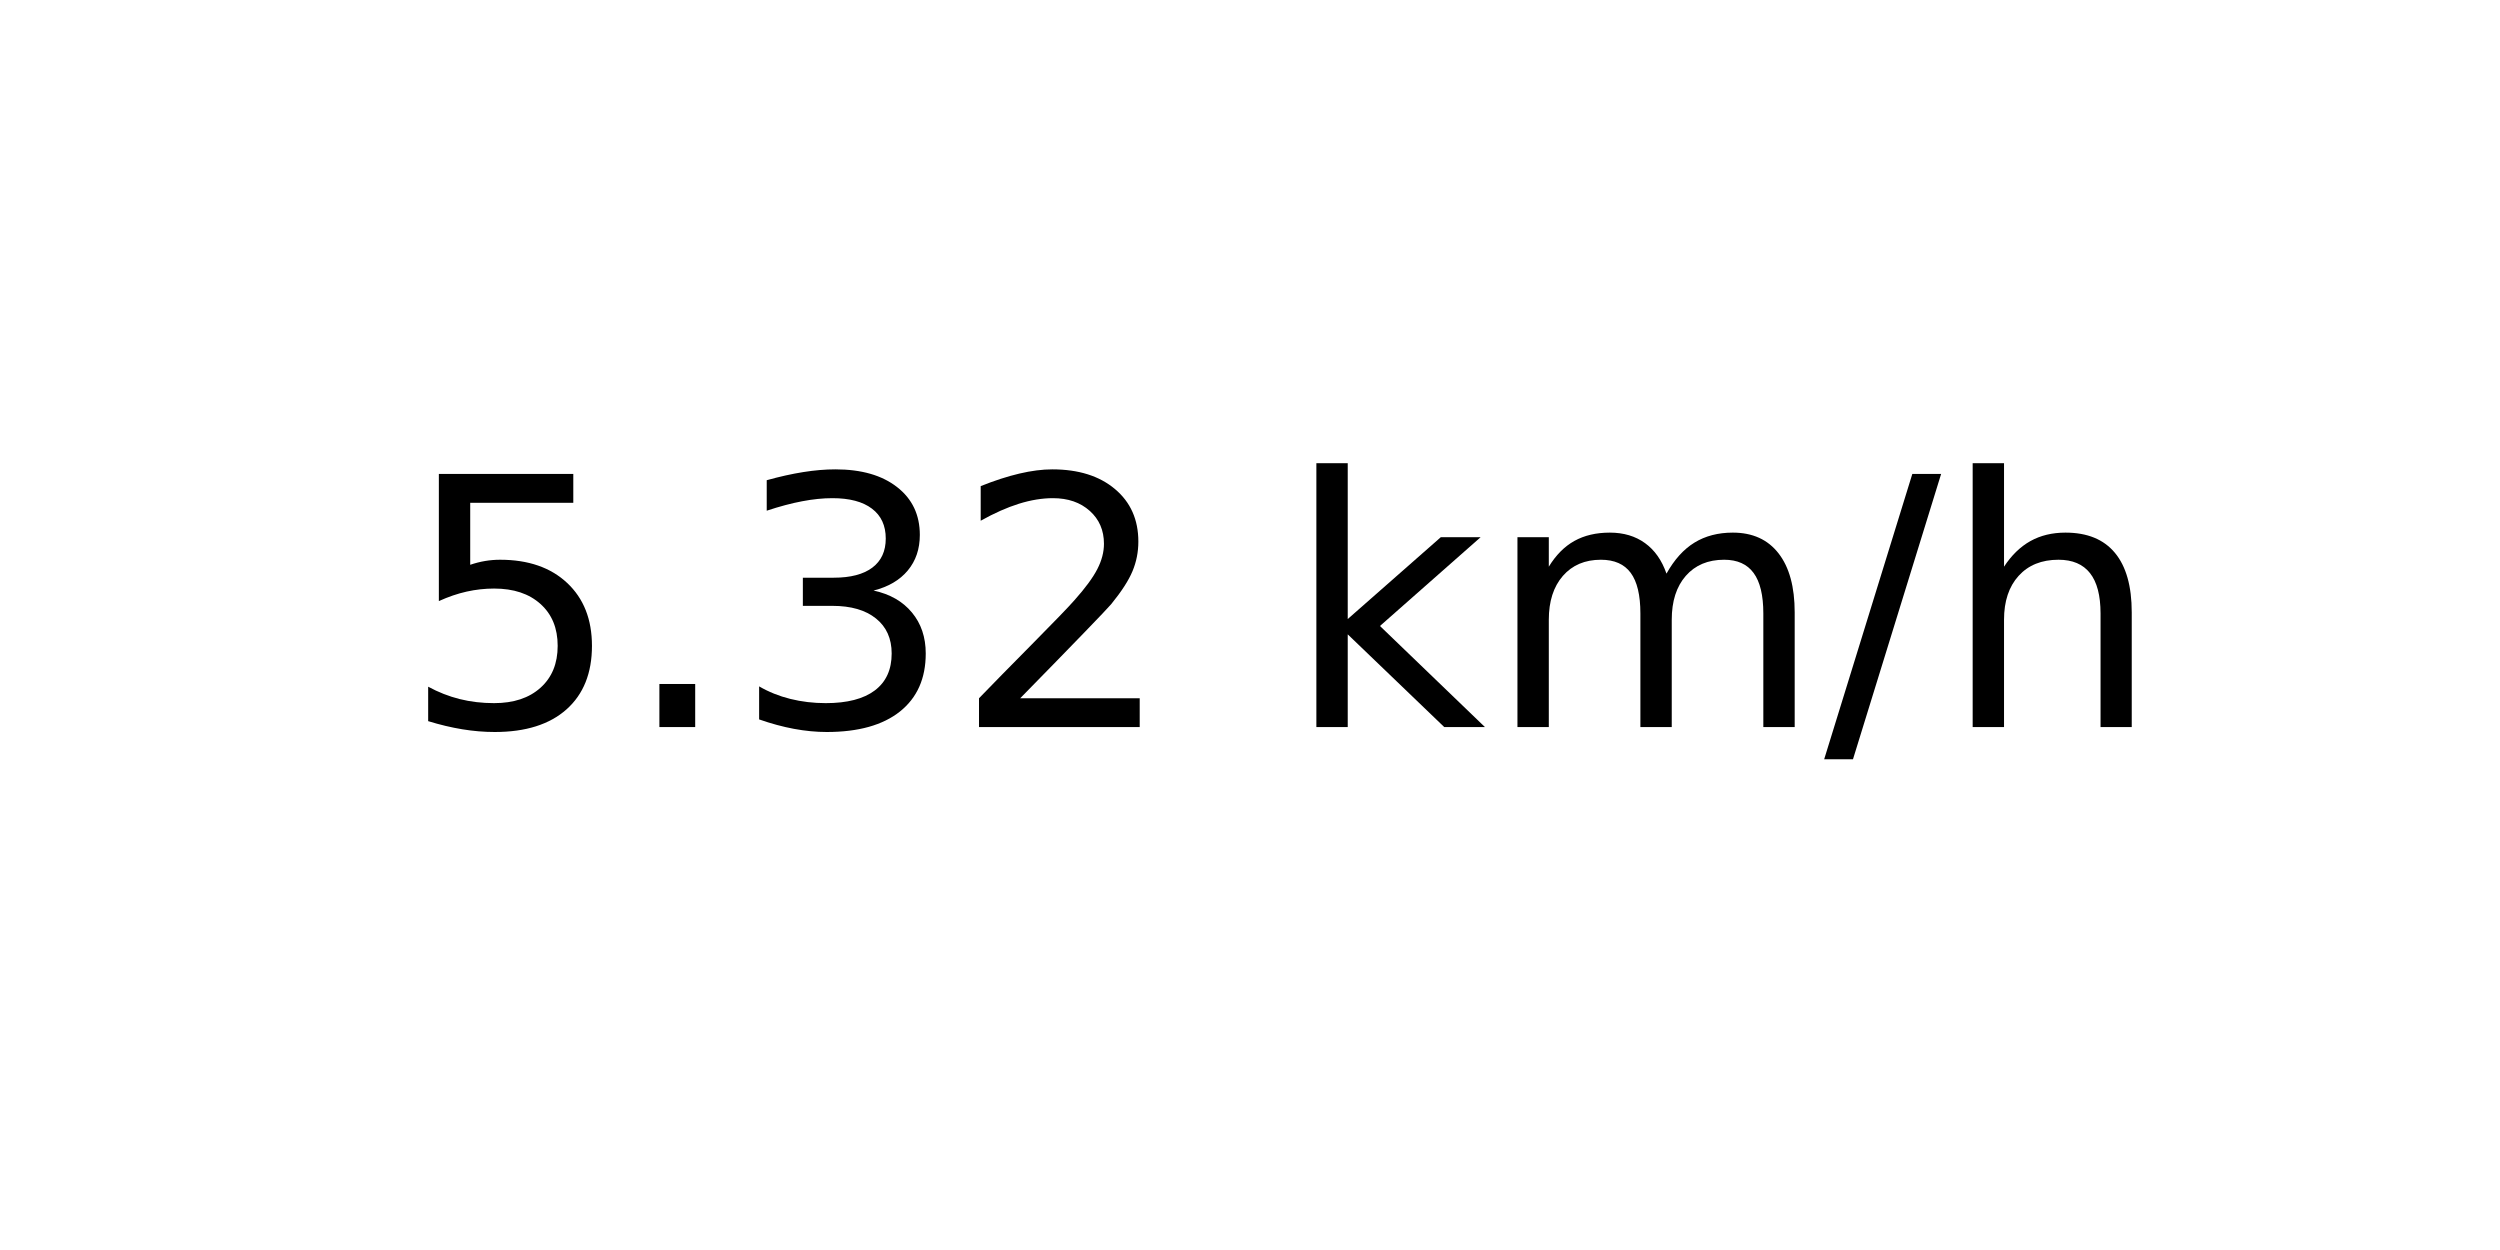
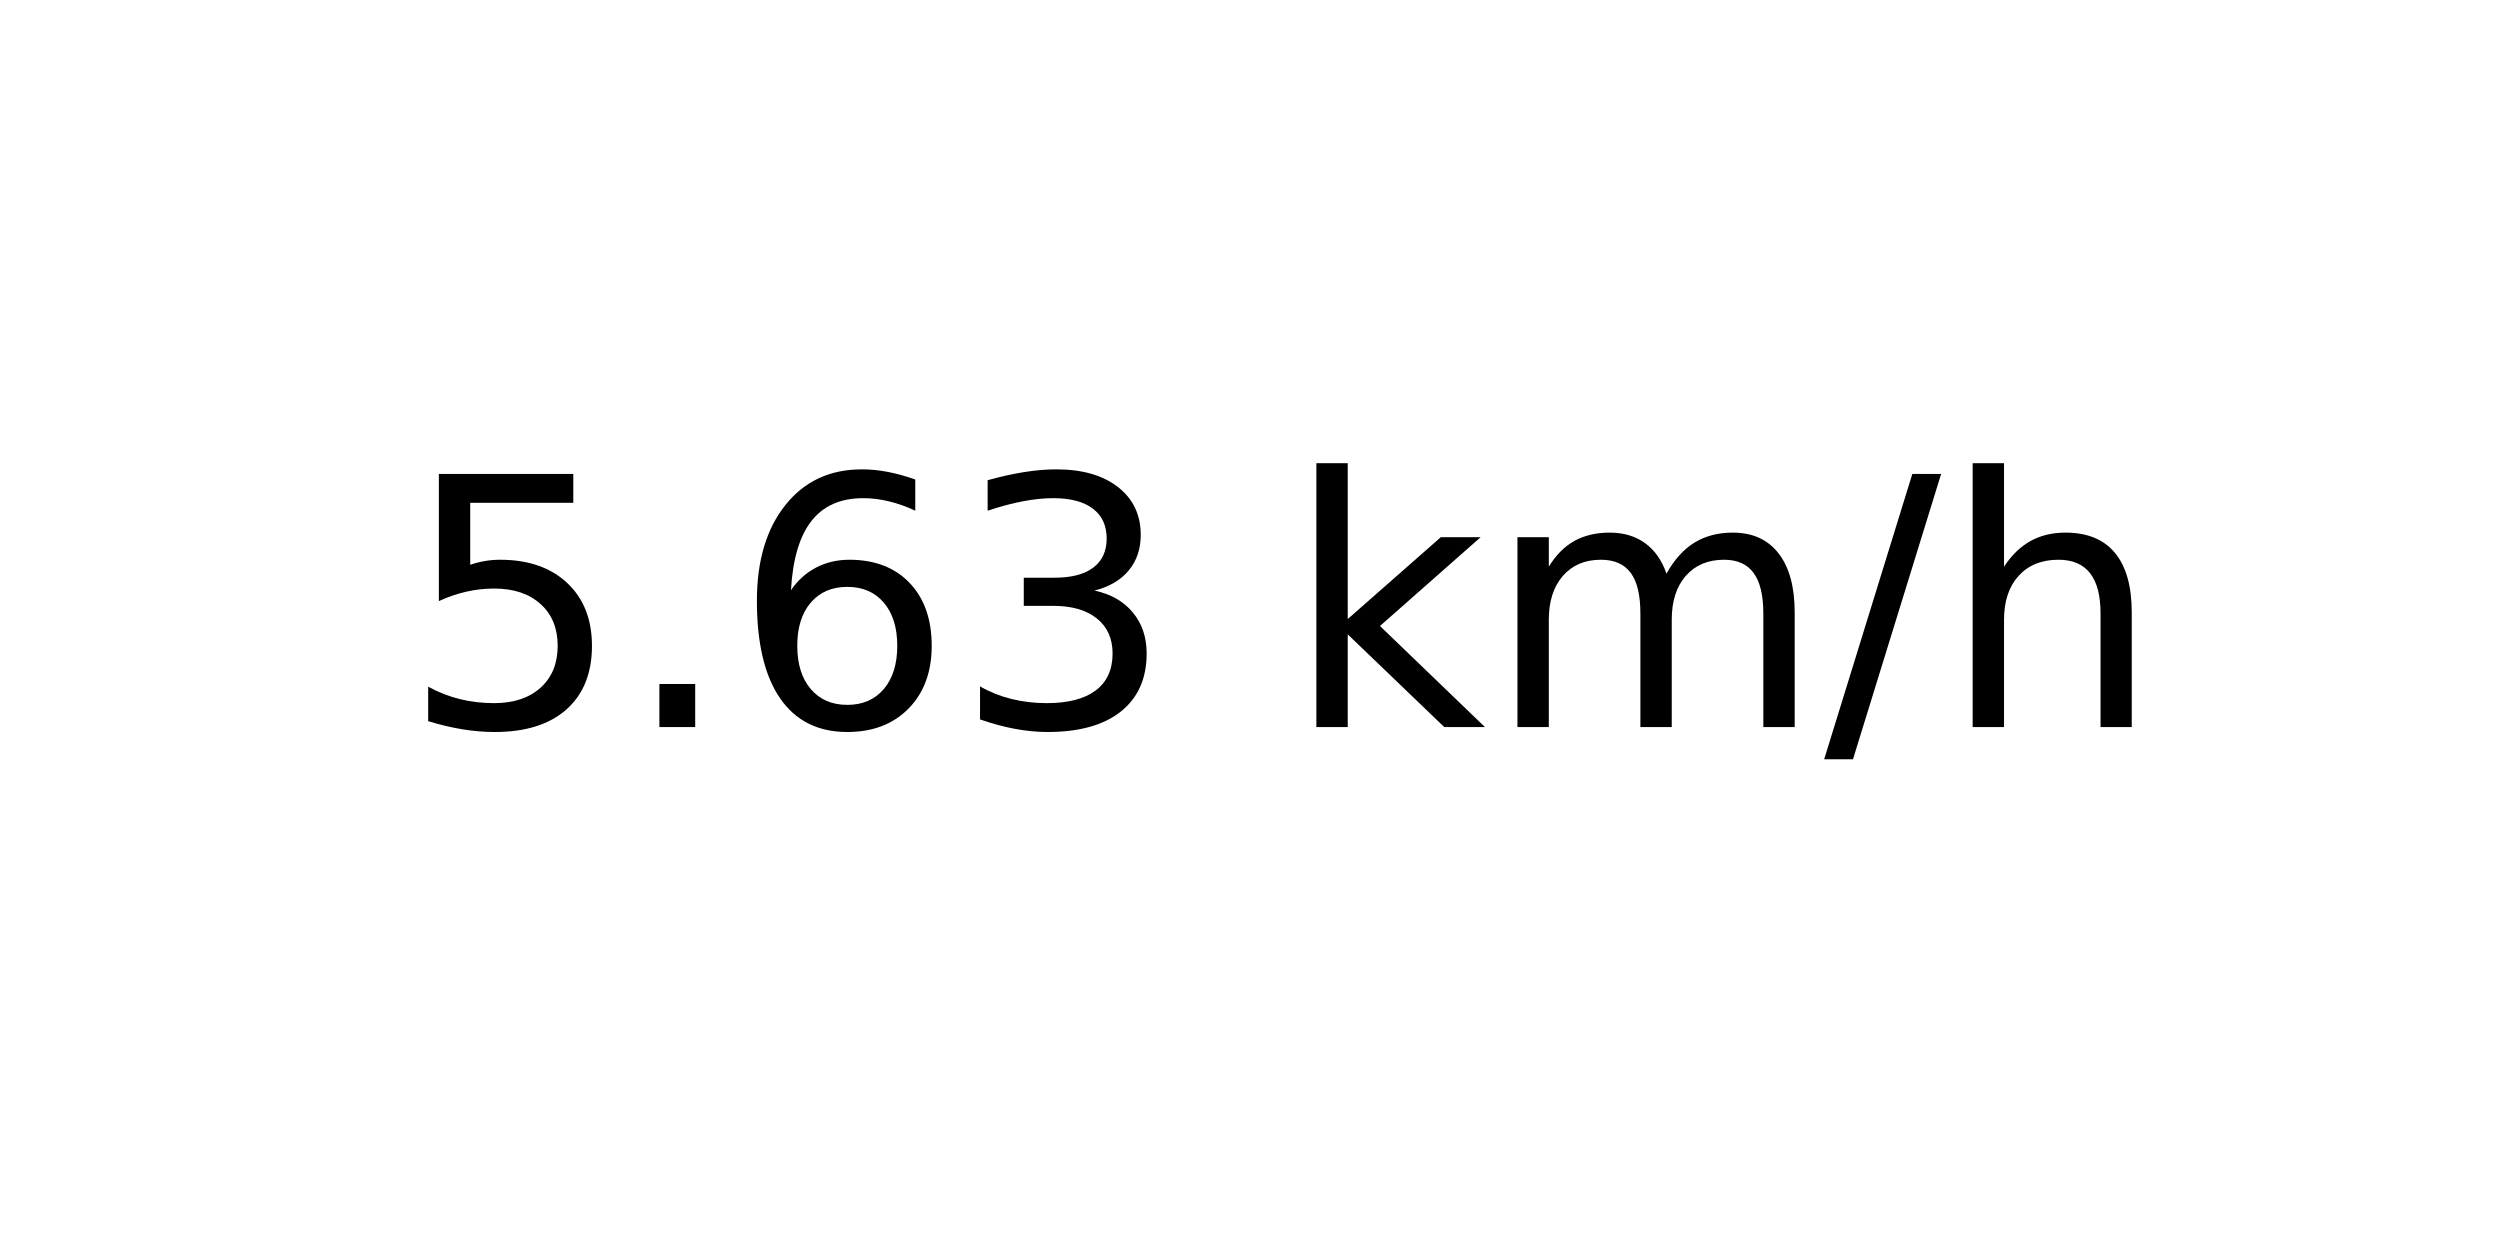
<svg xmlns="http://www.w3.org/2000/svg" xmlns:xlink="http://www.w3.org/1999/xlink" width="72pt" height="36pt" viewBox="0 0 72 36" version="1.1">
  <defs>
    <style type="text/css">*{stroke-linejoin: round; stroke-linecap: butt}</style>
  </defs>
  <g id="figure_1">
    <g id="axes_1">
      <g id="text_1">
        <g transform="translate(11.55937 20.93937) scale(0.1 -0.1)">
          <defs>
            <path id="DejaVuSans-35" d="M 691 4666  L 3169 4666  L 3169 4134  L 1269 4134  L 1269 2991  Q 1406 3038 1543 3061  Q 1681 3084 1819 3084  Q 2600 3084 3056 2656  Q 3513 2228 3513 1497  Q 3513 744 3044 326  Q 2575 -91 1722 -91  Q 1428 -91 1123 -41  Q 819 9 494 109  L 494 744  Q 775 591 1075 516  Q 1375 441 1709 441  Q 2250 441 2565 725  Q 2881 1009 2881 1497  Q 2881 1984 2565 2268  Q 2250 2553 1709 2553  Q 1456 2553 1204 2497  Q 953 2441 691 2322  L 691 4666  z " transform="scale(0.015625)" />
            <path id="DejaVuSans-2e" d="M 684 794  L 1344 794  L 1344 0  L 684 0  L 684 794  z " transform="scale(0.015625)" />
+             <path id="DejaVuSans-36" d="M 2113 2584  Q 1688 2584 1439 2293  Q 1191 2003 1191 1497  Q 1191 994 1439 701  Q 1688 409 2113 409  Q 2538 409 2786 701  Q 3034 994 3034 1497  Q 3034 2003 2786 2293  Q 2538 2584 2113 2584  z M 3366 4563  L 3366 3988  Q 3128 4100 2886 4159  Q 2644 4219 2406 4219  Q 1781 4219 1451 3797  Q 1122 3375 1075 2522  Q 1259 2794 1537 2939  Q 1816 3084 2150 3084  Q 2853 3084 3261 2657  Q 3669 2231 3669 1497  Q 3669 778 3244 343  Q 2819 -91 2113 -91  Q 1303 -91 875 529  Q 447 1150 447 2328  Q 447 3434 972 4092  Q 1497 4750 2381 4750  Q 2619 4750 2861 4703  Q 3103 4656 3366 4563  z " transform="scale(0.015625)" />
            <path id="DejaVuSans-33" d="M 2597 2516  Q 3050 2419 3304 2112  Q 3559 1806 3559 1356  Q 3559 666 3084 287  Q 2609 -91 1734 -91  Q 1441 -91 1130 -33  Q 819 25 488 141  L 488 750  Q 750 597 1062 519  Q 1375 441 1716 441  Q 2309 441 2620 675  Q 2931 909 2931 1356  Q 2931 1769 2642 2001  Q 2353 2234 1838 2234  L 1294 2234  L 1294 2753  L 1863 2753  Q 2328 2753 2575 2939  Q 2822 3125 2822 3475  Q 2822 3834 2567 4026  Q 2313 4219 1838 4219  Q 1578 4219 1281 4162  Q 984 4106 628 3988  L 628 4550  Q 988 4650 1302 4700  Q 1616 4750 1894 4750  Q 2613 4750 3031 4423  Q 3450 4097 3450 3541  Q 3450 3153 3228 2886  Q 3006 2619 2597 2516  z " transform="scale(0.015625)" />
-             <path id="DejaVuSans-32" d="M 1228 531  L 3431 531  L 3431 0  L 469 0  L 469 531  Q 828 903 1448 1529  Q 2069 2156 2228 2338  Q 2531 2678 2651 2914  Q 2772 3150 2772 3378  Q 2772 3750 2511 3984  Q 2250 4219 1831 4219  Q 1534 4219 1204 4116  Q 875 4013 500 3803  L 500 4441  Q 881 4594 1212 4672  Q 1544 4750 1819 4750  Q 2544 4750 2975 4387  Q 3406 4025 3406 3419  Q 3406 3131 3298 2873  Q 3191 2616 2906 2266  Q 2828 2175 2409 1742  Q 1991 1309 1228 531  z " transform="scale(0.015625)" />
            <path id="DejaVuSans-20" transform="scale(0.015625)" />
            <path id="DejaVuSans-6b" d="M 581 4863  L 1159 4863  L 1159 1991  L 2875 3500  L 3609 3500  L 1753 1863  L 3688 0  L 2938 0  L 1159 1709  L 1159 0  L 581 0  L 581 4863  z " transform="scale(0.015625)" />
            <path id="DejaVuSans-6d" d="M 3328 2828  Q 3544 3216 3844 3400  Q 4144 3584 4550 3584  Q 5097 3584 5394 3201  Q 5691 2819 5691 2113  L 5691 0  L 5113 0  L 5113 2094  Q 5113 2597 4934 2840  Q 4756 3084 4391 3084  Q 3944 3084 3684 2787  Q 3425 2491 3425 1978  L 3425 0  L 2847 0  L 2847 2094  Q 2847 2600 2669 2842  Q 2491 3084 2119 3084  Q 1678 3084 1418 2786  Q 1159 2488 1159 1978  L 1159 0  L 581 0  L 581 3500  L 1159 3500  L 1159 2956  Q 1356 3278 1631 3431  Q 1906 3584 2284 3584  Q 2666 3584 2933 3390  Q 3200 3197 3328 2828  z " transform="scale(0.015625)" />
            <path id="DejaVuSans-2f" d="M 1625 4666  L 2156 4666  L 531 -594  L 0 -594  L 1625 4666  z " transform="scale(0.015625)" />
            <path id="DejaVuSans-68" d="M 3513 2113  L 3513 0  L 2938 0  L 2938 2094  Q 2938 2591 2744 2837  Q 2550 3084 2163 3084  Q 1697 3084 1428 2787  Q 1159 2491 1159 1978  L 1159 0  L 581 0  L 581 4863  L 1159 4863  L 1159 2956  Q 1366 3272 1645 3428  Q 1925 3584 2291 3584  Q 2894 3584 3203 3211  Q 3513 2838 3513 2113  z " transform="scale(0.015625)" />
          </defs>
          <use xlink:href="#DejaVuSans-35" />
          <use xlink:href="#DejaVuSans-2e" x="63.623" />
-           <use xlink:href="#DejaVuSans-33" x="95.41" />
-           <use xlink:href="#DejaVuSans-32" x="159.033" />
+           <use xlink:href="#DejaVuSans-36" x="95.41" />
+           <use xlink:href="#DejaVuSans-33" x="159.033" />
          <use xlink:href="#DejaVuSans-20" x="222.656" />
          <use xlink:href="#DejaVuSans-6b" x="254.443" />
          <use xlink:href="#DejaVuSans-6d" x="312.354" />
          <use xlink:href="#DejaVuSans-2f" x="409.766" />
          <use xlink:href="#DejaVuSans-68" x="443.457" />
        </g>
      </g>
    </g>
  </g>
</svg>
